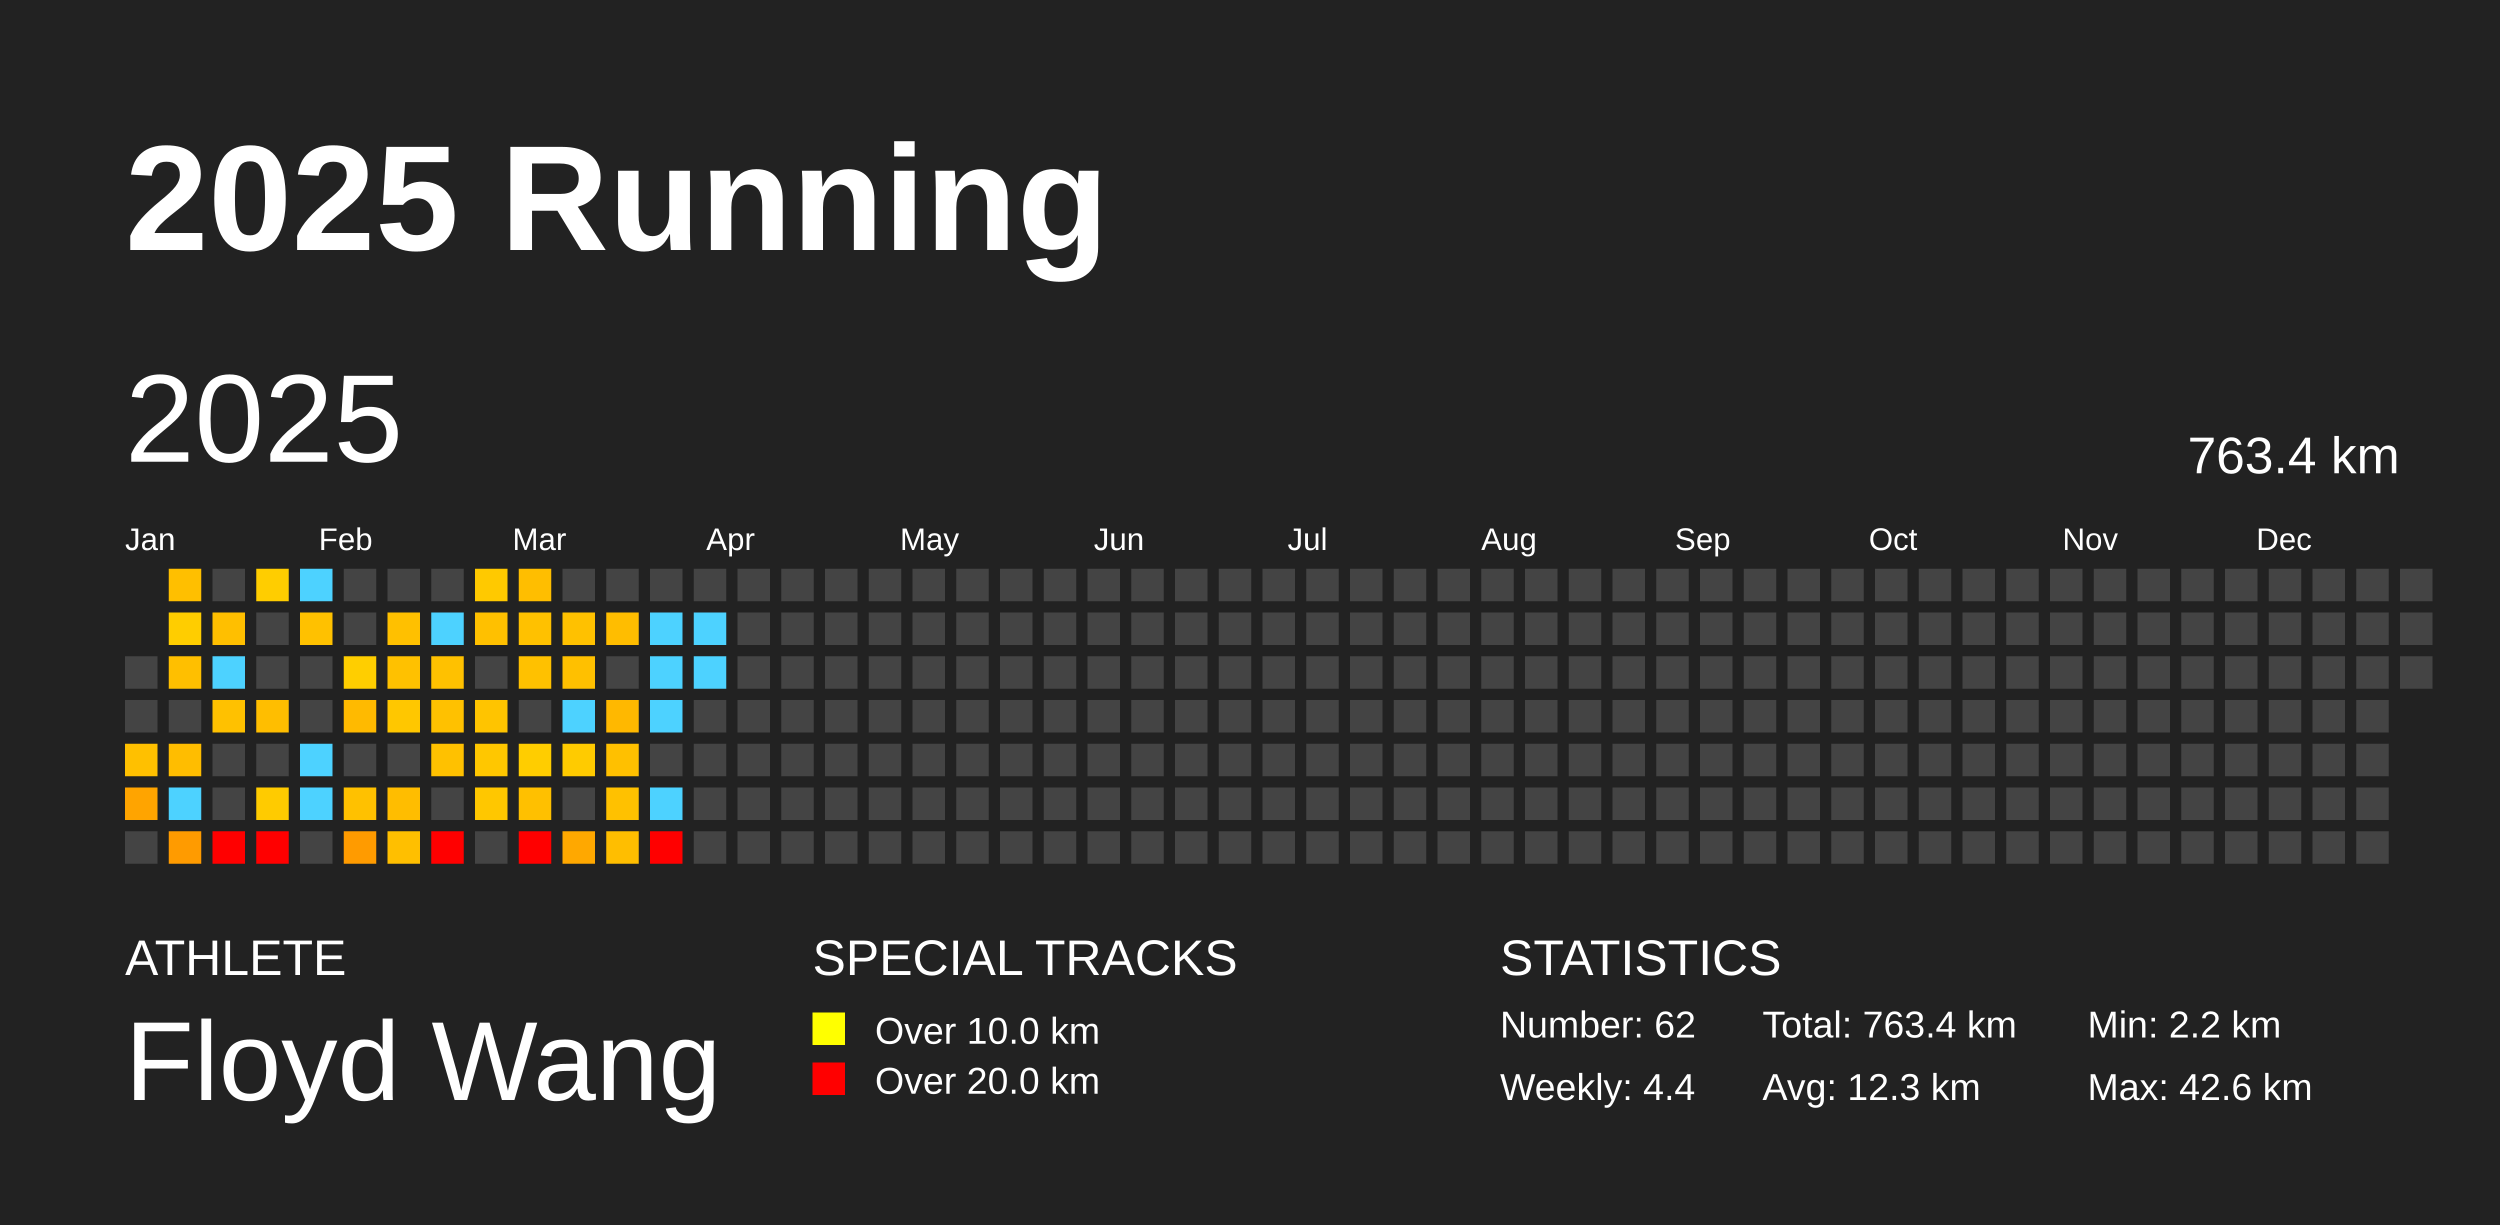
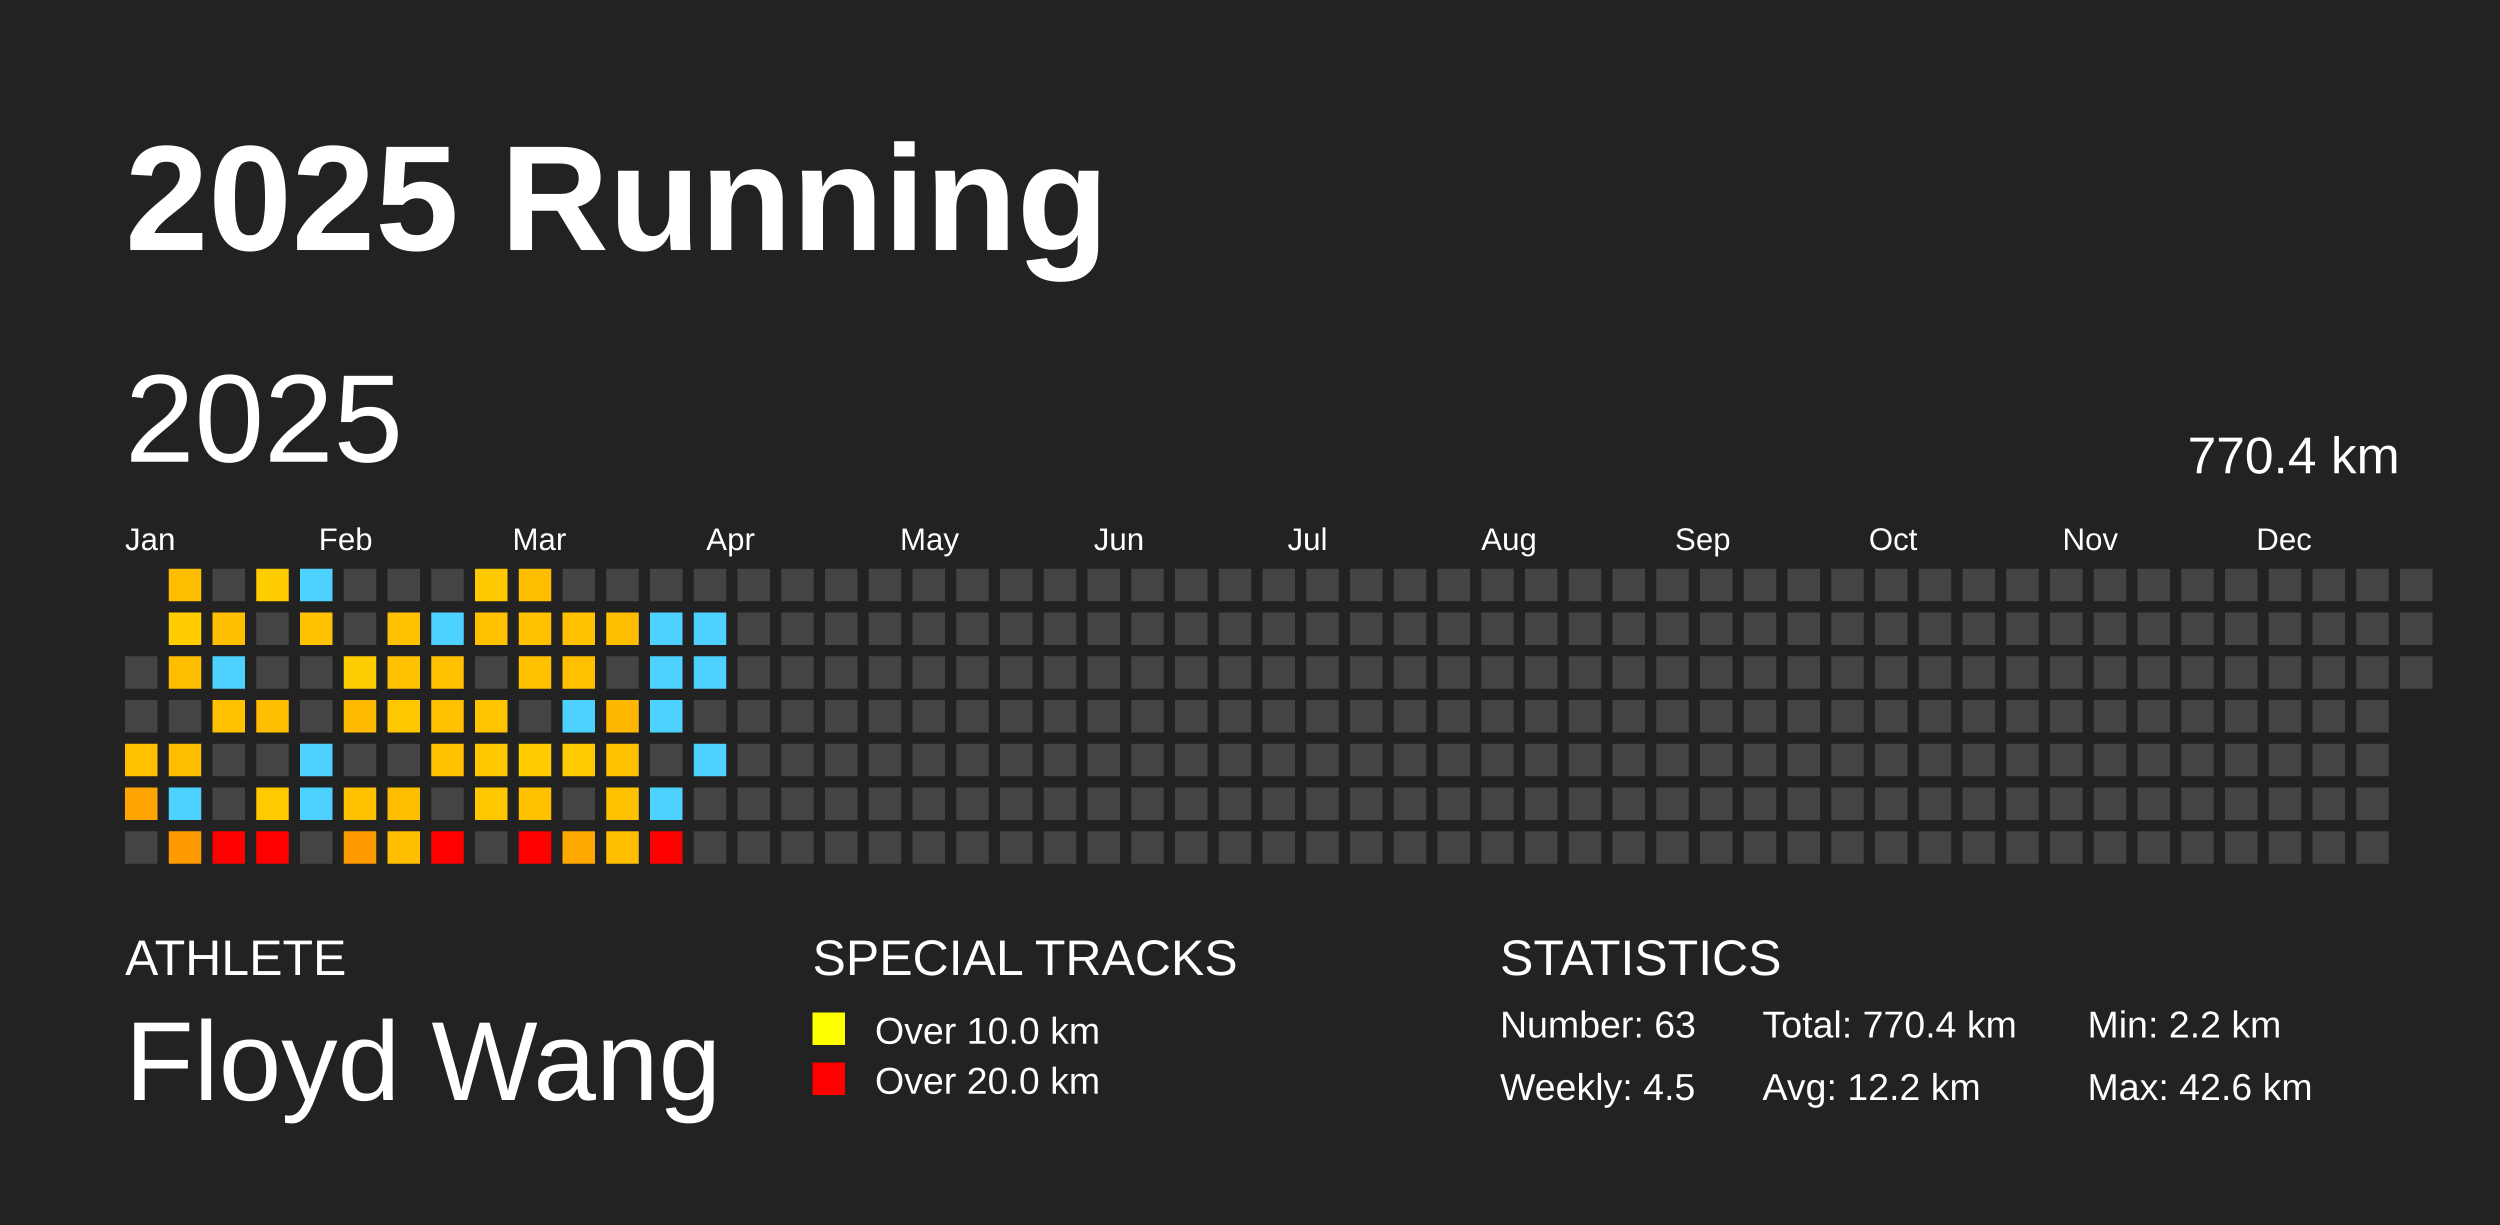
<svg xmlns="http://www.w3.org/2000/svg" baseProfile="full" height="98mm" version="1.1" viewBox="0,0,200,98" width="200mm">
  <defs />
  <rect fill="#222222" height="98" width="200" x="0" y="0" />
  <text fill="#FFFFFF" style="font-size:12px; font-family:Arial; font-weight:bold;" x="10" y="20">2025 Running</text>
  <text fill="#FFFFFF" style="font-size:4px; font-family:Arial" x="10" y="78">ATHLETE</text>
  <text fill="#FFFFFF" style="font-size:9px; font-family:Arial" x="10" y="88">Floyd Wang</text>
  <text fill="#FFFFFF" style="font-size:4px; font-family:Arial" x="65" y="78">SPECIAL TRACKS</text>
  <rect fill="yellow" height="2.6" width="2.6" x="65" y="81" />
  <text fill="#FFFFFF" style="font-size:3px; font-family:Arial" x="70" y="83.5">Over 10.0 km</text>
  <rect fill="red" height="2.6" width="2.6" x="65" y="85" />
  <text fill="#FFFFFF" style="font-size:3px; font-family:Arial" x="70" y="87.5">Over 20.0 km</text>
  <text fill="#FFFFFF" style="font-size:4px; font-family:Arial" x="120" y="78">STATISTICS</text>
-   <text fill="#FFFFFF" style="font-size:3px; font-family:Arial" x="120" y="83">Number: 62</text>
-   <text fill="#FFFFFF" style="font-size:3px; font-family:Arial" x="120" y="88">Weekly: 4.4</text>
-   <text fill="#FFFFFF" style="font-size:3px; font-family:Arial" x="141" y="83">Total: 763.4 km</text>
-   <text fill="#FFFFFF" style="font-size:3px; font-family:Arial" x="141" y="88">Avg: 12.3 km</text>
+   <text fill="#FFFFFF" style="font-size:3px; font-family:Arial" x="120" y="83">Number: 63</text>
+   <text fill="#FFFFFF" style="font-size:3px; font-family:Arial" x="120" y="88">Weekly: 4.5</text>
+   <text fill="#FFFFFF" style="font-size:3px; font-family:Arial" x="141" y="83">Total: 770.4 km</text>
+   <text fill="#FFFFFF" style="font-size:3px; font-family:Arial" x="141" y="88">Avg: 12.2 km</text>
  <text fill="#FFFFFF" style="font-size:3px; font-family:Arial" x="167" y="83">Min: 2.2 km</text>
  <text fill="#FFFFFF" style="font-size:3px; font-family:Arial" x="167" y="88">Max: 42.6 km</text>
  <text dominant-baseline="hanging" fill="#FFFFFF" style="font-size:10.0px; font-family:Arial;" x="10" y="30">2025</text>
-   <text dominant-baseline="hanging" fill="#FFFFFF" style="font-size:4.125px; font-family:Arial;" x="175" y="35">763.4 km</text>
+   <text dominant-baseline="hanging" fill="#FFFFFF" style="font-size:4.125px; font-family:Arial;" x="175" y="35">770.4 km</text>
  <text fill="#FFFFFF" style="font-size:2.5px; font-family:Arial" x="10.0" y="44">Jan</text>
  <text fill="#FFFFFF" style="font-size:2.5px; font-family:Arial" x="25.5" y="44">Feb</text>
  <text fill="#FFFFFF" style="font-size:2.5px; font-family:Arial" x="41.0" y="44">Mar</text>
  <text fill="#FFFFFF" style="font-size:2.5px; font-family:Arial" x="56.5" y="44">Apr</text>
  <text fill="#FFFFFF" style="font-size:2.5px; font-family:Arial" x="72.0" y="44">May</text>
  <text fill="#FFFFFF" style="font-size:2.5px; font-family:Arial" x="87.5" y="44">Jun</text>
  <text fill="#FFFFFF" style="font-size:2.5px; font-family:Arial" x="103.0" y="44">Jul</text>
  <text fill="#FFFFFF" style="font-size:2.5px; font-family:Arial" x="118.5" y="44">Aug</text>
  <text fill="#FFFFFF" style="font-size:2.5px; font-family:Arial" x="134.0" y="44">Sep</text>
  <text fill="#FFFFFF" style="font-size:2.5px; font-family:Arial" x="149.5" y="44">Oct</text>
  <text fill="#FFFFFF" style="font-size:2.5px; font-family:Arial" x="165.0" y="44">Nov</text>
  <text fill="#FFFFFF" style="font-size:2.5px; font-family:Arial" x="180.5" y="44">Dec</text>
  <rect fill="#444444" height="2.6" width="2.6" x="10.0" y="52.5" />
  <rect fill="#444444" height="2.6" width="2.6" x="10.0" y="56.0" />
  <rect fill="#ffc000" height="2.6" width="2.6" x="10.0" y="59.5" />
  <rect fill="#ffa400" height="2.6" width="2.6" x="10.0" y="63.0" />
  <rect fill="#444444" height="2.6" width="2.6" x="10.0" y="66.5" />
  <rect fill="#ffbf00" height="2.6" width="2.6" x="13.5" y="45.5" />
  <rect fill="#ffcd00" height="2.6" width="2.6" x="13.5" y="49.0" />
  <rect fill="#ffbf00" height="2.6" width="2.6" x="13.5" y="52.5" />
  <rect fill="#444444" height="2.6" width="2.6" x="13.5" y="56.0" />
  <rect fill="#ffbd00" height="2.6" width="2.6" x="13.5" y="59.5" />
  <rect fill="#4dd2ff" height="2.6" width="2.6" x="13.5" y="63.0" />
  <rect fill="#ff9b00" height="2.6" width="2.6" x="13.5" y="66.5" />
  <rect fill="#444444" height="2.6" width="2.6" x="17.0" y="45.5" />
  <rect fill="#ffbf00" height="2.6" width="2.6" x="17.0" y="49.0" />
  <rect fill="#4dd2ff" height="2.6" width="2.6" x="17.0" y="52.5" />
  <rect fill="#ffc100" height="2.6" width="2.6" x="17.0" y="56.0" />
  <rect fill="#444444" height="2.6" width="2.6" x="17.0" y="59.5" />
  <rect fill="#444444" height="2.6" width="2.6" x="17.0" y="63.0" />
  <rect fill="red" height="2.6" width="2.6" x="17.0" y="66.5" />
  <rect fill="#ffcd00" height="2.6" width="2.6" x="20.5" y="45.5" />
  <rect fill="#444444" height="2.6" width="2.6" x="20.5" y="49.0" />
  <rect fill="#444444" height="2.6" width="2.6" x="20.5" y="52.5" />
  <rect fill="#ffbe00" height="2.6" width="2.6" x="20.5" y="56.0" />
  <rect fill="#444444" height="2.6" width="2.6" x="20.5" y="59.5" />
  <rect fill="#ffcb00" height="2.6" width="2.6" x="20.5" y="63.0" />
  <rect fill="red" height="2.6" width="2.6" x="20.5" y="66.5" />
  <rect fill="#4dd2ff" height="2.6" width="2.6" x="24.0" y="45.5" />
  <rect fill="#ffc100" height="2.6" width="2.6" x="24.0" y="49.0" />
  <rect fill="#444444" height="2.6" width="2.6" x="24.0" y="52.5" />
  <rect fill="#444444" height="2.6" width="2.6" x="24.0" y="56.0" />
  <rect fill="#4dd2ff" height="2.6" width="2.6" x="24.0" y="59.5" />
  <rect fill="#4dd2ff" height="2.6" width="2.6" x="24.0" y="63.0" />
  <rect fill="#444444" height="2.6" width="2.6" x="24.0" y="66.5" />
  <rect fill="#444444" height="2.6" width="2.6" x="27.5" y="45.5" />
  <rect fill="#444444" height="2.6" width="2.6" x="27.5" y="49.0" />
  <rect fill="#ffce00" height="2.6" width="2.6" x="27.5" y="52.5" />
  <rect fill="#ffba00" height="2.6" width="2.6" x="27.5" y="56.0" />
  <rect fill="#444444" height="2.6" width="2.6" x="27.5" y="59.5" />
  <rect fill="#ffc100" height="2.6" width="2.6" x="27.5" y="63.0" />
  <rect fill="#ff9b00" height="2.6" width="2.6" x="27.5" y="66.5" />
  <rect fill="#444444" height="2.6" width="2.6" x="31.0" y="45.5" />
  <rect fill="#ffc000" height="2.6" width="2.6" x="31.0" y="49.0" />
  <rect fill="#ffc100" height="2.6" width="2.6" x="31.0" y="52.5" />
  <rect fill="#ffc700" height="2.6" width="2.6" x="31.0" y="56.0" />
  <rect fill="#444444" height="2.6" width="2.6" x="31.0" y="59.5" />
  <rect fill="#ffbd00" height="2.6" width="2.6" x="31.0" y="63.0" />
  <rect fill="#ffbf00" height="2.6" width="2.6" x="31.0" y="66.5" />
  <rect fill="#444444" height="2.6" width="2.6" x="34.5" y="45.5" />
  <rect fill="#4dd2ff" height="2.6" width="2.6" x="34.5" y="49.0" />
  <rect fill="#ffc100" height="2.6" width="2.6" x="34.5" y="52.5" />
  <rect fill="#ffc100" height="2.6" width="2.6" x="34.5" y="56.0" />
  <rect fill="#ffc100" height="2.6" width="2.6" x="34.5" y="59.5" />
  <rect fill="#444444" height="2.6" width="2.6" x="34.5" y="63.0" />
  <rect fill="red" height="2.6" width="2.6" x="34.5" y="66.5" />
  <rect fill="#ffc900" height="2.6" width="2.6" x="38.0" y="45.5" />
  <rect fill="#ffc000" height="2.6" width="2.6" x="38.0" y="49.0" />
  <rect fill="#444444" height="2.6" width="2.6" x="38.0" y="52.5" />
  <rect fill="#ffc400" height="2.6" width="2.6" x="38.0" y="56.0" />
  <rect fill="#ffc700" height="2.6" width="2.6" x="38.0" y="59.5" />
  <rect fill="#ffc700" height="2.6" width="2.6" x="38.0" y="63.0" />
  <rect fill="#444444" height="2.6" width="2.6" x="38.0" y="66.5" />
  <rect fill="#ffbe00" height="2.6" width="2.6" x="41.5" y="45.5" />
  <rect fill="#ffc100" height="2.6" width="2.6" x="41.5" y="49.0" />
  <rect fill="#ffc100" height="2.6" width="2.6" x="41.5" y="52.5" />
  <rect fill="#444444" height="2.6" width="2.6" x="41.5" y="56.0" />
  <rect fill="#ffcd00" height="2.6" width="2.6" x="41.5" y="59.5" />
  <rect fill="#ffc000" height="2.6" width="2.6" x="41.5" y="63.0" />
  <rect fill="red" height="2.6" width="2.6" x="41.5" y="66.5" />
  <rect fill="#444444" height="2.6" width="2.6" x="45.0" y="45.5" />
  <rect fill="#ffc100" height="2.6" width="2.6" x="45.0" y="49.0" />
  <rect fill="#ffc000" height="2.6" width="2.6" x="45.0" y="52.5" />
  <rect fill="#4dd2ff" height="2.6" width="2.6" x="45.0" y="56.0" />
  <rect fill="#ffcb00" height="2.6" width="2.6" x="45.0" y="59.5" />
  <rect fill="#444444" height="2.6" width="2.6" x="45.0" y="63.0" />
  <rect fill="#ffa800" height="2.6" width="2.6" x="45.0" y="66.5" />
  <rect fill="#444444" height="2.6" width="2.6" x="48.5" y="45.5" />
  <rect fill="#ffbd00" height="2.6" width="2.6" x="48.5" y="49.0" />
  <rect fill="#444444" height="2.6" width="2.6" x="48.5" y="52.5" />
  <rect fill="#ffb800" height="2.6" width="2.6" x="48.5" y="56.0" />
  <rect fill="#ffc000" height="2.6" width="2.6" x="48.5" y="59.5" />
  <rect fill="#ffc100" height="2.6" width="2.6" x="48.5" y="63.0" />
  <rect fill="#ffbe00" height="2.6" width="2.6" x="48.5" y="66.5" />
  <rect fill="#444444" height="2.6" width="2.6" x="52.0" y="45.5" />
  <rect fill="#4dd2ff" height="2.6" width="2.6" x="52.0" y="49.0" />
  <rect fill="#4dd2ff" height="2.6" width="2.6" x="52.0" y="52.5" />
  <rect fill="#4dd2ff" height="2.6" width="2.6" x="52.0" y="56.0" />
  <rect fill="#444444" height="2.6" width="2.6" x="52.0" y="59.5" />
  <rect fill="#4dd2ff" height="2.6" width="2.6" x="52.0" y="63.0" />
  <rect fill="red" height="2.6" width="2.6" x="52.0" y="66.5" />
  <rect fill="#444444" height="2.6" width="2.6" x="55.5" y="45.5" />
  <rect fill="#4dd2ff" height="2.6" width="2.6" x="55.5" y="49.0" />
  <rect fill="#4dd2ff" height="2.6" width="2.6" x="55.5" y="52.5" />
  <rect fill="#444444" height="2.6" width="2.6" x="55.5" y="56.0" />
-   <rect fill="#444444" height="2.6" width="2.6" x="55.5" y="59.5" />
+   <rect fill="#4dd2ff" height="2.6" width="2.6" x="55.5" y="59.5" />
  <rect fill="#444444" height="2.6" width="2.6" x="55.5" y="63.0" />
  <rect fill="#444444" height="2.6" width="2.6" x="55.5" y="66.5" />
  <rect fill="#444444" height="2.6" width="2.6" x="59.0" y="45.5" />
  <rect fill="#444444" height="2.6" width="2.6" x="59.0" y="49.0" />
  <rect fill="#444444" height="2.6" width="2.6" x="59.0" y="52.5" />
  <rect fill="#444444" height="2.6" width="2.6" x="59.0" y="56.0" />
  <rect fill="#444444" height="2.6" width="2.6" x="59.0" y="59.5" />
  <rect fill="#444444" height="2.6" width="2.6" x="59.0" y="63.0" />
  <rect fill="#444444" height="2.6" width="2.6" x="59.0" y="66.5" />
  <rect fill="#444444" height="2.6" width="2.6" x="62.5" y="45.5" />
  <rect fill="#444444" height="2.6" width="2.6" x="62.5" y="49.0" />
  <rect fill="#444444" height="2.6" width="2.6" x="62.5" y="52.5" />
  <rect fill="#444444" height="2.6" width="2.6" x="62.5" y="56.0" />
  <rect fill="#444444" height="2.6" width="2.6" x="62.5" y="59.5" />
  <rect fill="#444444" height="2.6" width="2.6" x="62.5" y="63.0" />
  <rect fill="#444444" height="2.6" width="2.6" x="62.5" y="66.5" />
  <rect fill="#444444" height="2.6" width="2.6" x="66.0" y="45.5" />
  <rect fill="#444444" height="2.6" width="2.6" x="66.0" y="49.0" />
  <rect fill="#444444" height="2.6" width="2.6" x="66.0" y="52.5" />
  <rect fill="#444444" height="2.6" width="2.6" x="66.0" y="56.0" />
  <rect fill="#444444" height="2.6" width="2.6" x="66.0" y="59.5" />
  <rect fill="#444444" height="2.6" width="2.6" x="66.0" y="63.0" />
  <rect fill="#444444" height="2.6" width="2.6" x="66.0" y="66.5" />
  <rect fill="#444444" height="2.6" width="2.6" x="69.5" y="45.5" />
  <rect fill="#444444" height="2.6" width="2.6" x="69.5" y="49.0" />
  <rect fill="#444444" height="2.6" width="2.6" x="69.5" y="52.5" />
  <rect fill="#444444" height="2.6" width="2.6" x="69.5" y="56.0" />
  <rect fill="#444444" height="2.6" width="2.6" x="69.5" y="59.5" />
  <rect fill="#444444" height="2.6" width="2.6" x="69.5" y="63.0" />
  <rect fill="#444444" height="2.6" width="2.6" x="69.5" y="66.5" />
  <rect fill="#444444" height="2.6" width="2.6" x="73.0" y="45.5" />
  <rect fill="#444444" height="2.6" width="2.6" x="73.0" y="49.0" />
  <rect fill="#444444" height="2.6" width="2.6" x="73.0" y="52.5" />
  <rect fill="#444444" height="2.6" width="2.6" x="73.0" y="56.0" />
  <rect fill="#444444" height="2.6" width="2.6" x="73.0" y="59.5" />
  <rect fill="#444444" height="2.6" width="2.6" x="73.0" y="63.0" />
  <rect fill="#444444" height="2.6" width="2.6" x="73.0" y="66.5" />
  <rect fill="#444444" height="2.6" width="2.6" x="76.5" y="45.5" />
  <rect fill="#444444" height="2.6" width="2.6" x="76.5" y="49.0" />
  <rect fill="#444444" height="2.6" width="2.6" x="76.5" y="52.5" />
  <rect fill="#444444" height="2.6" width="2.6" x="76.5" y="56.0" />
  <rect fill="#444444" height="2.6" width="2.6" x="76.5" y="59.5" />
  <rect fill="#444444" height="2.6" width="2.6" x="76.5" y="63.0" />
  <rect fill="#444444" height="2.6" width="2.6" x="76.5" y="66.5" />
  <rect fill="#444444" height="2.6" width="2.6" x="80.0" y="45.5" />
  <rect fill="#444444" height="2.6" width="2.6" x="80.0" y="49.0" />
  <rect fill="#444444" height="2.6" width="2.6" x="80.0" y="52.5" />
  <rect fill="#444444" height="2.6" width="2.6" x="80.0" y="56.0" />
  <rect fill="#444444" height="2.6" width="2.6" x="80.0" y="59.5" />
  <rect fill="#444444" height="2.6" width="2.6" x="80.0" y="63.0" />
  <rect fill="#444444" height="2.6" width="2.6" x="80.0" y="66.5" />
  <rect fill="#444444" height="2.6" width="2.6" x="83.5" y="45.5" />
  <rect fill="#444444" height="2.6" width="2.6" x="83.5" y="49.0" />
  <rect fill="#444444" height="2.6" width="2.6" x="83.5" y="52.5" />
  <rect fill="#444444" height="2.6" width="2.6" x="83.5" y="56.0" />
  <rect fill="#444444" height="2.6" width="2.6" x="83.5" y="59.5" />
  <rect fill="#444444" height="2.6" width="2.6" x="83.5" y="63.0" />
  <rect fill="#444444" height="2.6" width="2.6" x="83.5" y="66.5" />
  <rect fill="#444444" height="2.6" width="2.6" x="87.0" y="45.5" />
  <rect fill="#444444" height="2.6" width="2.6" x="87.0" y="49.0" />
  <rect fill="#444444" height="2.6" width="2.6" x="87.0" y="52.5" />
  <rect fill="#444444" height="2.6" width="2.6" x="87.0" y="56.0" />
  <rect fill="#444444" height="2.6" width="2.6" x="87.0" y="59.5" />
  <rect fill="#444444" height="2.6" width="2.6" x="87.0" y="63.0" />
  <rect fill="#444444" height="2.6" width="2.6" x="87.0" y="66.5" />
  <rect fill="#444444" height="2.6" width="2.6" x="90.5" y="45.5" />
  <rect fill="#444444" height="2.6" width="2.6" x="90.5" y="49.0" />
  <rect fill="#444444" height="2.6" width="2.6" x="90.5" y="52.5" />
  <rect fill="#444444" height="2.6" width="2.6" x="90.5" y="56.0" />
  <rect fill="#444444" height="2.6" width="2.6" x="90.5" y="59.5" />
  <rect fill="#444444" height="2.6" width="2.6" x="90.5" y="63.0" />
  <rect fill="#444444" height="2.6" width="2.6" x="90.5" y="66.5" />
  <rect fill="#444444" height="2.6" width="2.6" x="94.0" y="45.5" />
  <rect fill="#444444" height="2.6" width="2.6" x="94.0" y="49.0" />
  <rect fill="#444444" height="2.6" width="2.6" x="94.0" y="52.5" />
  <rect fill="#444444" height="2.6" width="2.6" x="94.0" y="56.0" />
  <rect fill="#444444" height="2.6" width="2.6" x="94.0" y="59.5" />
  <rect fill="#444444" height="2.6" width="2.6" x="94.0" y="63.0" />
  <rect fill="#444444" height="2.6" width="2.6" x="94.0" y="66.5" />
  <rect fill="#444444" height="2.6" width="2.6" x="97.5" y="45.5" />
  <rect fill="#444444" height="2.6" width="2.6" x="97.5" y="49.0" />
  <rect fill="#444444" height="2.6" width="2.6" x="97.5" y="52.5" />
  <rect fill="#444444" height="2.6" width="2.6" x="97.5" y="56.0" />
  <rect fill="#444444" height="2.6" width="2.6" x="97.5" y="59.5" />
  <rect fill="#444444" height="2.6" width="2.6" x="97.5" y="63.0" />
  <rect fill="#444444" height="2.6" width="2.6" x="97.5" y="66.5" />
  <rect fill="#444444" height="2.6" width="2.6" x="101.0" y="45.5" />
  <rect fill="#444444" height="2.6" width="2.6" x="101.0" y="49.0" />
  <rect fill="#444444" height="2.6" width="2.6" x="101.0" y="52.5" />
  <rect fill="#444444" height="2.6" width="2.6" x="101.0" y="56.0" />
  <rect fill="#444444" height="2.6" width="2.6" x="101.0" y="59.5" />
  <rect fill="#444444" height="2.6" width="2.6" x="101.0" y="63.0" />
  <rect fill="#444444" height="2.6" width="2.6" x="101.0" y="66.5" />
  <rect fill="#444444" height="2.6" width="2.6" x="104.5" y="45.5" />
  <rect fill="#444444" height="2.6" width="2.6" x="104.5" y="49.0" />
  <rect fill="#444444" height="2.6" width="2.6" x="104.5" y="52.5" />
  <rect fill="#444444" height="2.6" width="2.6" x="104.5" y="56.0" />
  <rect fill="#444444" height="2.6" width="2.6" x="104.5" y="59.5" />
  <rect fill="#444444" height="2.6" width="2.6" x="104.5" y="63.0" />
  <rect fill="#444444" height="2.6" width="2.6" x="104.5" y="66.5" />
  <rect fill="#444444" height="2.6" width="2.6" x="108.0" y="45.5" />
  <rect fill="#444444" height="2.6" width="2.6" x="108.0" y="49.0" />
  <rect fill="#444444" height="2.6" width="2.6" x="108.0" y="52.5" />
  <rect fill="#444444" height="2.6" width="2.6" x="108.0" y="56.0" />
  <rect fill="#444444" height="2.6" width="2.6" x="108.0" y="59.5" />
  <rect fill="#444444" height="2.6" width="2.6" x="108.0" y="63.0" />
  <rect fill="#444444" height="2.6" width="2.6" x="108.0" y="66.5" />
  <rect fill="#444444" height="2.6" width="2.6" x="111.5" y="45.5" />
  <rect fill="#444444" height="2.6" width="2.6" x="111.5" y="49.0" />
  <rect fill="#444444" height="2.6" width="2.6" x="111.5" y="52.5" />
  <rect fill="#444444" height="2.6" width="2.6" x="111.5" y="56.0" />
  <rect fill="#444444" height="2.6" width="2.6" x="111.5" y="59.5" />
  <rect fill="#444444" height="2.6" width="2.6" x="111.5" y="63.0" />
  <rect fill="#444444" height="2.6" width="2.6" x="111.5" y="66.5" />
  <rect fill="#444444" height="2.6" width="2.6" x="115.0" y="45.5" />
  <rect fill="#444444" height="2.6" width="2.6" x="115.0" y="49.0" />
  <rect fill="#444444" height="2.6" width="2.6" x="115.0" y="52.5" />
  <rect fill="#444444" height="2.6" width="2.6" x="115.0" y="56.0" />
  <rect fill="#444444" height="2.6" width="2.6" x="115.0" y="59.5" />
  <rect fill="#444444" height="2.6" width="2.6" x="115.0" y="63.0" />
  <rect fill="#444444" height="2.6" width="2.6" x="115.0" y="66.5" />
  <rect fill="#444444" height="2.6" width="2.6" x="118.5" y="45.5" />
  <rect fill="#444444" height="2.6" width="2.6" x="118.5" y="49.0" />
  <rect fill="#444444" height="2.6" width="2.6" x="118.5" y="52.5" />
  <rect fill="#444444" height="2.6" width="2.6" x="118.5" y="56.0" />
  <rect fill="#444444" height="2.6" width="2.6" x="118.5" y="59.5" />
  <rect fill="#444444" height="2.6" width="2.6" x="118.5" y="63.0" />
  <rect fill="#444444" height="2.6" width="2.6" x="118.5" y="66.5" />
  <rect fill="#444444" height="2.6" width="2.6" x="122.0" y="45.5" />
  <rect fill="#444444" height="2.6" width="2.6" x="122.0" y="49.0" />
  <rect fill="#444444" height="2.6" width="2.6" x="122.0" y="52.5" />
  <rect fill="#444444" height="2.6" width="2.6" x="122.0" y="56.0" />
  <rect fill="#444444" height="2.6" width="2.6" x="122.0" y="59.5" />
  <rect fill="#444444" height="2.6" width="2.6" x="122.0" y="63.0" />
  <rect fill="#444444" height="2.6" width="2.6" x="122.0" y="66.5" />
  <rect fill="#444444" height="2.6" width="2.6" x="125.5" y="45.5" />
  <rect fill="#444444" height="2.6" width="2.6" x="125.5" y="49.0" />
  <rect fill="#444444" height="2.6" width="2.6" x="125.5" y="52.5" />
  <rect fill="#444444" height="2.6" width="2.6" x="125.5" y="56.0" />
  <rect fill="#444444" height="2.6" width="2.6" x="125.5" y="59.5" />
  <rect fill="#444444" height="2.6" width="2.6" x="125.5" y="63.0" />
  <rect fill="#444444" height="2.6" width="2.6" x="125.5" y="66.5" />
  <rect fill="#444444" height="2.6" width="2.6" x="129.0" y="45.5" />
  <rect fill="#444444" height="2.6" width="2.6" x="129.0" y="49.0" />
  <rect fill="#444444" height="2.6" width="2.6" x="129.0" y="52.5" />
  <rect fill="#444444" height="2.6" width="2.6" x="129.0" y="56.0" />
  <rect fill="#444444" height="2.6" width="2.6" x="129.0" y="59.5" />
  <rect fill="#444444" height="2.6" width="2.6" x="129.0" y="63.0" />
  <rect fill="#444444" height="2.6" width="2.6" x="129.0" y="66.5" />
  <rect fill="#444444" height="2.6" width="2.6" x="132.5" y="45.5" />
  <rect fill="#444444" height="2.6" width="2.6" x="132.5" y="49.0" />
  <rect fill="#444444" height="2.6" width="2.6" x="132.5" y="52.5" />
  <rect fill="#444444" height="2.6" width="2.6" x="132.5" y="56.0" />
  <rect fill="#444444" height="2.6" width="2.6" x="132.5" y="59.5" />
  <rect fill="#444444" height="2.6" width="2.6" x="132.5" y="63.0" />
  <rect fill="#444444" height="2.6" width="2.6" x="132.5" y="66.5" />
  <rect fill="#444444" height="2.6" width="2.6" x="136.0" y="45.5" />
  <rect fill="#444444" height="2.6" width="2.6" x="136.0" y="49.0" />
  <rect fill="#444444" height="2.6" width="2.6" x="136.0" y="52.5" />
  <rect fill="#444444" height="2.6" width="2.6" x="136.0" y="56.0" />
  <rect fill="#444444" height="2.6" width="2.6" x="136.0" y="59.5" />
  <rect fill="#444444" height="2.6" width="2.6" x="136.0" y="63.0" />
  <rect fill="#444444" height="2.6" width="2.6" x="136.0" y="66.5" />
  <rect fill="#444444" height="2.6" width="2.6" x="139.5" y="45.5" />
  <rect fill="#444444" height="2.6" width="2.6" x="139.5" y="49.0" />
  <rect fill="#444444" height="2.6" width="2.6" x="139.5" y="52.5" />
  <rect fill="#444444" height="2.6" width="2.6" x="139.5" y="56.0" />
  <rect fill="#444444" height="2.6" width="2.6" x="139.5" y="59.5" />
  <rect fill="#444444" height="2.6" width="2.6" x="139.5" y="63.0" />
  <rect fill="#444444" height="2.6" width="2.6" x="139.5" y="66.5" />
  <rect fill="#444444" height="2.6" width="2.6" x="143.0" y="45.5" />
  <rect fill="#444444" height="2.6" width="2.6" x="143.0" y="49.0" />
  <rect fill="#444444" height="2.6" width="2.6" x="143.0" y="52.5" />
  <rect fill="#444444" height="2.6" width="2.6" x="143.0" y="56.0" />
  <rect fill="#444444" height="2.6" width="2.6" x="143.0" y="59.5" />
  <rect fill="#444444" height="2.6" width="2.6" x="143.0" y="63.0" />
  <rect fill="#444444" height="2.6" width="2.6" x="143.0" y="66.5" />
  <rect fill="#444444" height="2.6" width="2.6" x="146.5" y="45.5" />
  <rect fill="#444444" height="2.6" width="2.6" x="146.5" y="49.0" />
  <rect fill="#444444" height="2.6" width="2.6" x="146.5" y="52.5" />
  <rect fill="#444444" height="2.6" width="2.6" x="146.5" y="56.0" />
  <rect fill="#444444" height="2.6" width="2.6" x="146.5" y="59.5" />
  <rect fill="#444444" height="2.6" width="2.6" x="146.5" y="63.0" />
  <rect fill="#444444" height="2.6" width="2.6" x="146.5" y="66.5" />
  <rect fill="#444444" height="2.6" width="2.6" x="150.0" y="45.5" />
  <rect fill="#444444" height="2.6" width="2.6" x="150.0" y="49.0" />
  <rect fill="#444444" height="2.6" width="2.6" x="150.0" y="52.5" />
  <rect fill="#444444" height="2.6" width="2.6" x="150.0" y="56.0" />
  <rect fill="#444444" height="2.6" width="2.6" x="150.0" y="59.5" />
  <rect fill="#444444" height="2.6" width="2.6" x="150.0" y="63.0" />
  <rect fill="#444444" height="2.6" width="2.6" x="150.0" y="66.5" />
  <rect fill="#444444" height="2.6" width="2.6" x="153.5" y="45.5" />
  <rect fill="#444444" height="2.6" width="2.6" x="153.5" y="49.0" />
  <rect fill="#444444" height="2.6" width="2.6" x="153.5" y="52.5" />
  <rect fill="#444444" height="2.6" width="2.6" x="153.5" y="56.0" />
  <rect fill="#444444" height="2.6" width="2.6" x="153.5" y="59.5" />
  <rect fill="#444444" height="2.6" width="2.6" x="153.5" y="63.0" />
  <rect fill="#444444" height="2.6" width="2.6" x="153.5" y="66.5" />
  <rect fill="#444444" height="2.6" width="2.6" x="157.0" y="45.5" />
  <rect fill="#444444" height="2.6" width="2.6" x="157.0" y="49.0" />
  <rect fill="#444444" height="2.6" width="2.6" x="157.0" y="52.5" />
  <rect fill="#444444" height="2.6" width="2.6" x="157.0" y="56.0" />
  <rect fill="#444444" height="2.6" width="2.6" x="157.0" y="59.5" />
  <rect fill="#444444" height="2.6" width="2.6" x="157.0" y="63.0" />
  <rect fill="#444444" height="2.6" width="2.6" x="157.0" y="66.5" />
  <rect fill="#444444" height="2.6" width="2.6" x="160.5" y="45.5" />
  <rect fill="#444444" height="2.6" width="2.6" x="160.5" y="49.0" />
  <rect fill="#444444" height="2.6" width="2.6" x="160.5" y="52.5" />
  <rect fill="#444444" height="2.6" width="2.6" x="160.5" y="56.0" />
  <rect fill="#444444" height="2.6" width="2.6" x="160.5" y="59.5" />
  <rect fill="#444444" height="2.6" width="2.6" x="160.5" y="63.0" />
  <rect fill="#444444" height="2.6" width="2.6" x="160.5" y="66.5" />
  <rect fill="#444444" height="2.6" width="2.6" x="164.0" y="45.5" />
  <rect fill="#444444" height="2.6" width="2.6" x="164.0" y="49.0" />
  <rect fill="#444444" height="2.6" width="2.6" x="164.0" y="52.5" />
  <rect fill="#444444" height="2.6" width="2.6" x="164.0" y="56.0" />
  <rect fill="#444444" height="2.6" width="2.6" x="164.0" y="59.5" />
  <rect fill="#444444" height="2.6" width="2.6" x="164.0" y="63.0" />
  <rect fill="#444444" height="2.6" width="2.6" x="164.0" y="66.5" />
  <rect fill="#444444" height="2.6" width="2.6" x="167.5" y="45.5" />
  <rect fill="#444444" height="2.6" width="2.6" x="167.5" y="49.0" />
  <rect fill="#444444" height="2.6" width="2.6" x="167.5" y="52.5" />
  <rect fill="#444444" height="2.6" width="2.6" x="167.5" y="56.0" />
  <rect fill="#444444" height="2.6" width="2.6" x="167.5" y="59.5" />
  <rect fill="#444444" height="2.6" width="2.6" x="167.5" y="63.0" />
  <rect fill="#444444" height="2.6" width="2.6" x="167.5" y="66.5" />
  <rect fill="#444444" height="2.6" width="2.6" x="171.0" y="45.5" />
  <rect fill="#444444" height="2.6" width="2.6" x="171.0" y="49.0" />
  <rect fill="#444444" height="2.6" width="2.6" x="171.0" y="52.5" />
  <rect fill="#444444" height="2.6" width="2.6" x="171.0" y="56.0" />
  <rect fill="#444444" height="2.6" width="2.6" x="171.0" y="59.5" />
  <rect fill="#444444" height="2.6" width="2.6" x="171.0" y="63.0" />
  <rect fill="#444444" height="2.6" width="2.6" x="171.0" y="66.5" />
  <rect fill="#444444" height="2.6" width="2.6" x="174.5" y="45.5" />
  <rect fill="#444444" height="2.6" width="2.6" x="174.5" y="49.0" />
  <rect fill="#444444" height="2.6" width="2.6" x="174.5" y="52.5" />
  <rect fill="#444444" height="2.6" width="2.6" x="174.5" y="56.0" />
  <rect fill="#444444" height="2.6" width="2.6" x="174.5" y="59.5" />
  <rect fill="#444444" height="2.6" width="2.6" x="174.5" y="63.0" />
  <rect fill="#444444" height="2.6" width="2.6" x="174.5" y="66.5" />
  <rect fill="#444444" height="2.6" width="2.6" x="178.0" y="45.5" />
  <rect fill="#444444" height="2.6" width="2.6" x="178.0" y="49.0" />
  <rect fill="#444444" height="2.6" width="2.6" x="178.0" y="52.5" />
  <rect fill="#444444" height="2.6" width="2.6" x="178.0" y="56.0" />
  <rect fill="#444444" height="2.6" width="2.6" x="178.0" y="59.5" />
  <rect fill="#444444" height="2.6" width="2.6" x="178.0" y="63.0" />
  <rect fill="#444444" height="2.6" width="2.6" x="178.0" y="66.5" />
  <rect fill="#444444" height="2.6" width="2.6" x="181.5" y="45.5" />
  <rect fill="#444444" height="2.6" width="2.6" x="181.5" y="49.0" />
  <rect fill="#444444" height="2.6" width="2.6" x="181.5" y="52.5" />
  <rect fill="#444444" height="2.6" width="2.6" x="181.5" y="56.0" />
  <rect fill="#444444" height="2.6" width="2.6" x="181.5" y="59.5" />
  <rect fill="#444444" height="2.6" width="2.6" x="181.5" y="63.0" />
  <rect fill="#444444" height="2.6" width="2.6" x="181.5" y="66.5" />
  <rect fill="#444444" height="2.6" width="2.6" x="185.0" y="45.5" />
  <rect fill="#444444" height="2.6" width="2.6" x="185.0" y="49.0" />
  <rect fill="#444444" height="2.6" width="2.6" x="185.0" y="52.5" />
  <rect fill="#444444" height="2.6" width="2.6" x="185.0" y="56.0" />
  <rect fill="#444444" height="2.6" width="2.6" x="185.0" y="59.5" />
  <rect fill="#444444" height="2.6" width="2.6" x="185.0" y="63.0" />
  <rect fill="#444444" height="2.6" width="2.6" x="185.0" y="66.5" />
  <rect fill="#444444" height="2.6" width="2.6" x="188.5" y="45.5" />
  <rect fill="#444444" height="2.6" width="2.6" x="188.5" y="49.0" />
  <rect fill="#444444" height="2.6" width="2.6" x="188.5" y="52.5" />
  <rect fill="#444444" height="2.6" width="2.6" x="188.5" y="56.0" />
  <rect fill="#444444" height="2.6" width="2.6" x="188.5" y="59.5" />
  <rect fill="#444444" height="2.6" width="2.6" x="188.5" y="63.0" />
  <rect fill="#444444" height="2.6" width="2.6" x="188.5" y="66.5" />
  <rect fill="#444444" height="2.6" width="2.6" x="192.0" y="45.5" />
  <rect fill="#444444" height="2.6" width="2.6" x="192.0" y="49.0" />
  <rect fill="#444444" height="2.6" width="2.6" x="192.0" y="52.5" />
</svg>
